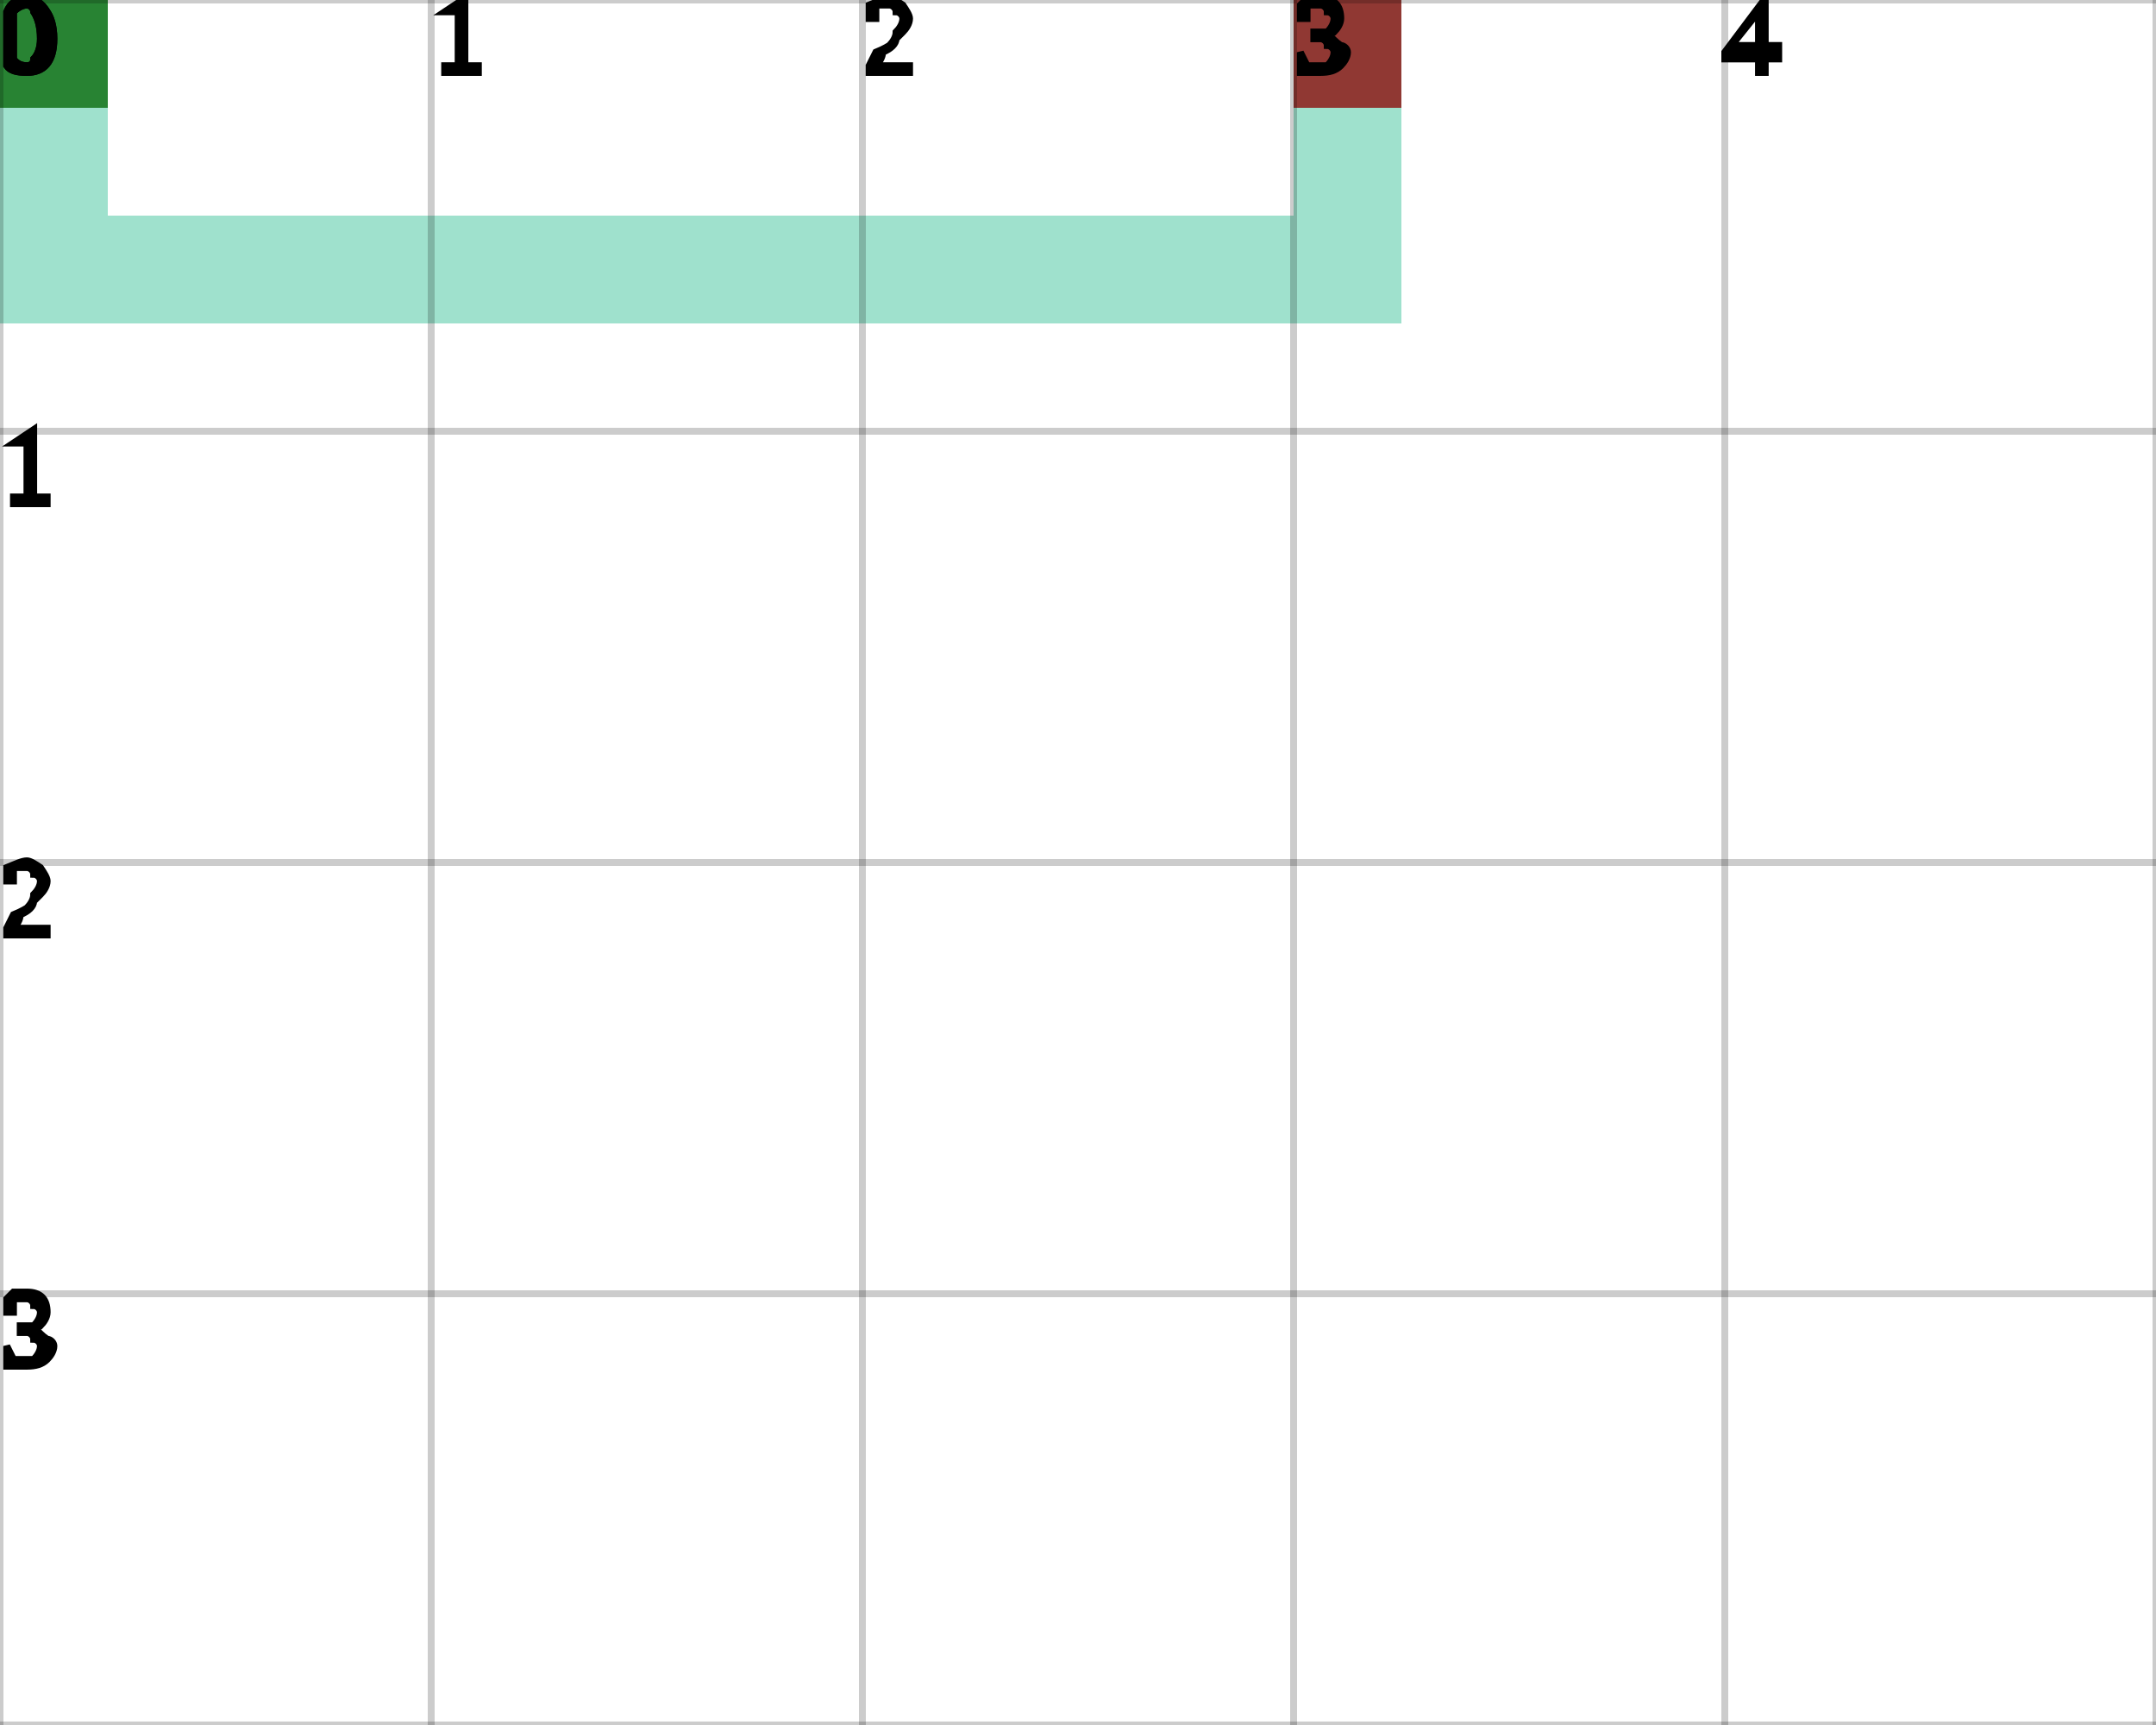
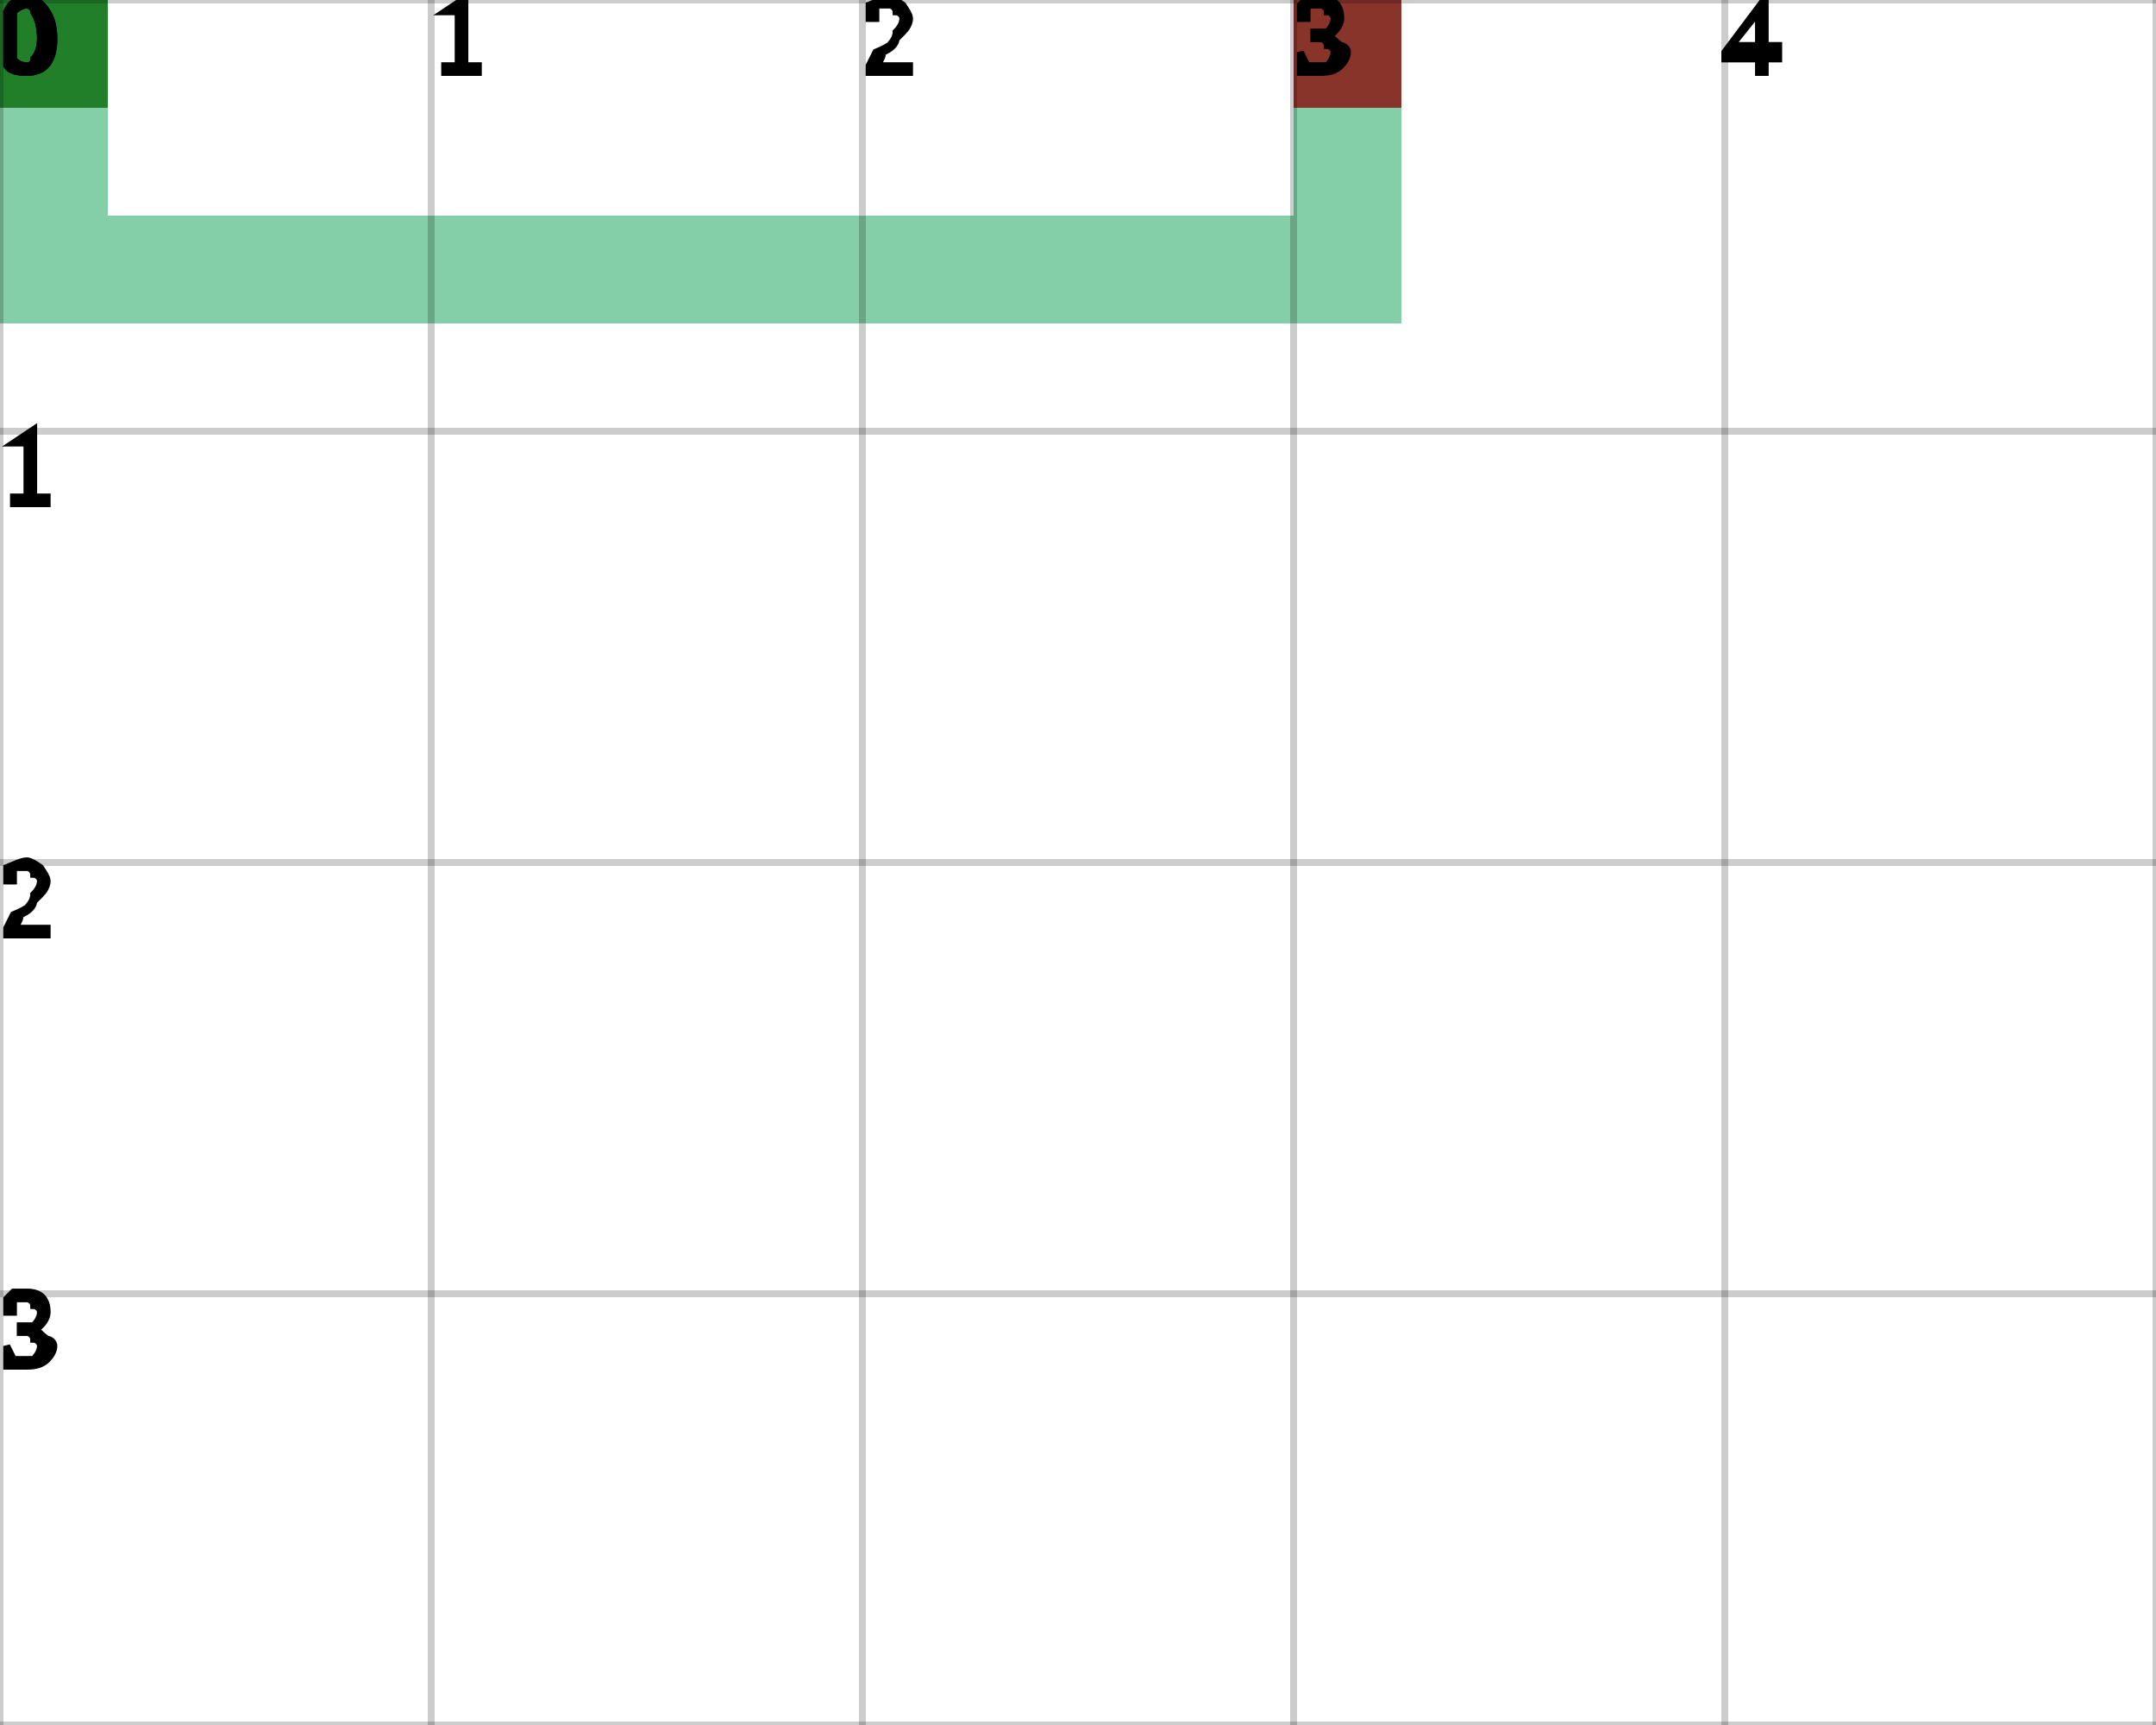
<svg xmlns="http://www.w3.org/2000/svg" height="100%" viewBox="0 0 5 4" width="100%" background-color="none">
-   <path d="M 0.25 0 L 0 0 L 0 0.75 L 0.25 0.75 Z" fill="#7FD7BC" opacity="0.75" stroke="transparent" stroke-width="0.5" />
-   <path d="M 0.25 0.75 L 3.25 0.75 L 3.25 0.5 L 0.25 0.5 Z" fill="#7FD7BC" opacity="0.75" stroke="transparent" stroke-width="0.5" />
-   <path d="M 3.25 0.5 L 3 0.5 L 3 0 L 3.25 0 Z" fill="#7FD7BC" opacity="0.75" stroke="transparent" stroke-width="0.5" />
+   <path d="M 0.25 0 L 0 0 L 0 0.75 L 0.25 0.75 Z" fill="#5BBF8A" opacity="0.75" stroke="transparent" stroke-width="0.5" />
+   <path d="M 0.25 0.75 L 3.25 0.75 L 3.25 0.5 L 0.25 0.5 Z" fill="#5BBF8A" opacity="0.75" stroke="transparent" stroke-width="0.5" />
+   <path d="M 3.25 0.5 L 3 0.5 L 3 0 L 3.25 0 Z" fill="#5BBF8A" opacity="0.75" stroke="transparent" stroke-width="0.5" />
  <rect fill="darkGreen" height="0.25" opacity="0.75" stroke="transparent" stroke-width="0.5" width="0.25" x="0" y="0" />
  <rect fill="darkRed" height="0.25" opacity="0.75" stroke="transparent" stroke-width="0.5" width="0.25" x="3" y="0" />
  <line dominant-baseline="hanging" fill="transparent" font-size="0.25" opacity="0.2" stroke="black" stroke-width="0.016" text-anchor="start" x1="0" x2="0" y1="0" y2="4" />
  <text dominant-baseline="hanging" fill="black" font-size="0.25" opacity="1" stroke="black" stroke-width="0.016" text-anchor="start" x="0" y="0">0</text>
  <line dominant-baseline="hanging" fill="transparent" font-size="0.25" opacity="0.2" stroke="black" stroke-width="0.016" text-anchor="start" x1="1" x2="1" y1="0" y2="4" />
  <text dominant-baseline="hanging" fill="black" font-size="0.25" opacity="1" stroke="black" stroke-width="0.016" text-anchor="start" x="1" y="0">1</text>
  <line dominant-baseline="hanging" fill="transparent" font-size="0.25" opacity="0.2" stroke="black" stroke-width="0.016" text-anchor="start" x1="2" x2="2" y1="0" y2="4" />
  <text dominant-baseline="hanging" fill="black" font-size="0.25" opacity="1" stroke="black" stroke-width="0.016" text-anchor="start" x="2" y="0">2</text>
  <line dominant-baseline="hanging" fill="transparent" font-size="0.25" opacity="0.2" stroke="black" stroke-width="0.016" text-anchor="start" x1="3" x2="3" y1="0" y2="4" />
  <text dominant-baseline="hanging" fill="black" font-size="0.25" opacity="1" stroke="black" stroke-width="0.016" text-anchor="start" x="3" y="0">3</text>
  <line dominant-baseline="hanging" fill="transparent" font-size="0.25" opacity="0.2" stroke="black" stroke-width="0.016" text-anchor="start" x1="4" x2="4" y1="0" y2="4" />
  <text dominant-baseline="hanging" fill="black" font-size="0.25" opacity="1" stroke="black" stroke-width="0.016" text-anchor="start" x="4" y="0">4</text>
  <line dominant-baseline="hanging" fill="transparent" font-size="0.25" opacity="0.2" stroke="black" stroke-width="0.016" text-anchor="start" x1="5" x2="5" y1="0" y2="4" />
  <line dominant-baseline="hanging" fill="transparent" font-size="0.25" opacity="0.2" stroke="black" stroke-width="0.016" text-anchor="start" x1="0" x2="5" y1="0" y2="0" />
  <text dominant-baseline="hanging" fill="black" font-size="0.25" opacity="1" stroke="black" stroke-width="0.016" text-anchor="start" x="0" y="0">0</text>
  <line dominant-baseline="hanging" fill="transparent" font-size="0.25" opacity="0.2" stroke="black" stroke-width="0.016" text-anchor="start" x1="0" x2="5" y1="1" y2="1" />
  <text dominant-baseline="hanging" fill="black" font-size="0.25" opacity="1" stroke="black" stroke-width="0.016" text-anchor="start" x="0" y="1">1</text>
  <line dominant-baseline="hanging" fill="transparent" font-size="0.25" opacity="0.2" stroke="black" stroke-width="0.016" text-anchor="start" x1="0" x2="5" y1="2" y2="2" />
  <text dominant-baseline="hanging" fill="black" font-size="0.25" opacity="1" stroke="black" stroke-width="0.016" text-anchor="start" x="0" y="2">2</text>
  <line dominant-baseline="hanging" fill="transparent" font-size="0.25" opacity="0.2" stroke="black" stroke-width="0.016" text-anchor="start" x1="0" x2="5" y1="3" y2="3" />
  <text dominant-baseline="hanging" fill="black" font-size="0.25" opacity="1" stroke="black" stroke-width="0.016" text-anchor="start" x="0" y="3">3</text>
  <line dominant-baseline="hanging" fill="transparent" font-size="0.25" opacity="0.2" stroke="black" stroke-width="0.016" text-anchor="start" x1="0" x2="5" y1="4" y2="4" />
</svg>
